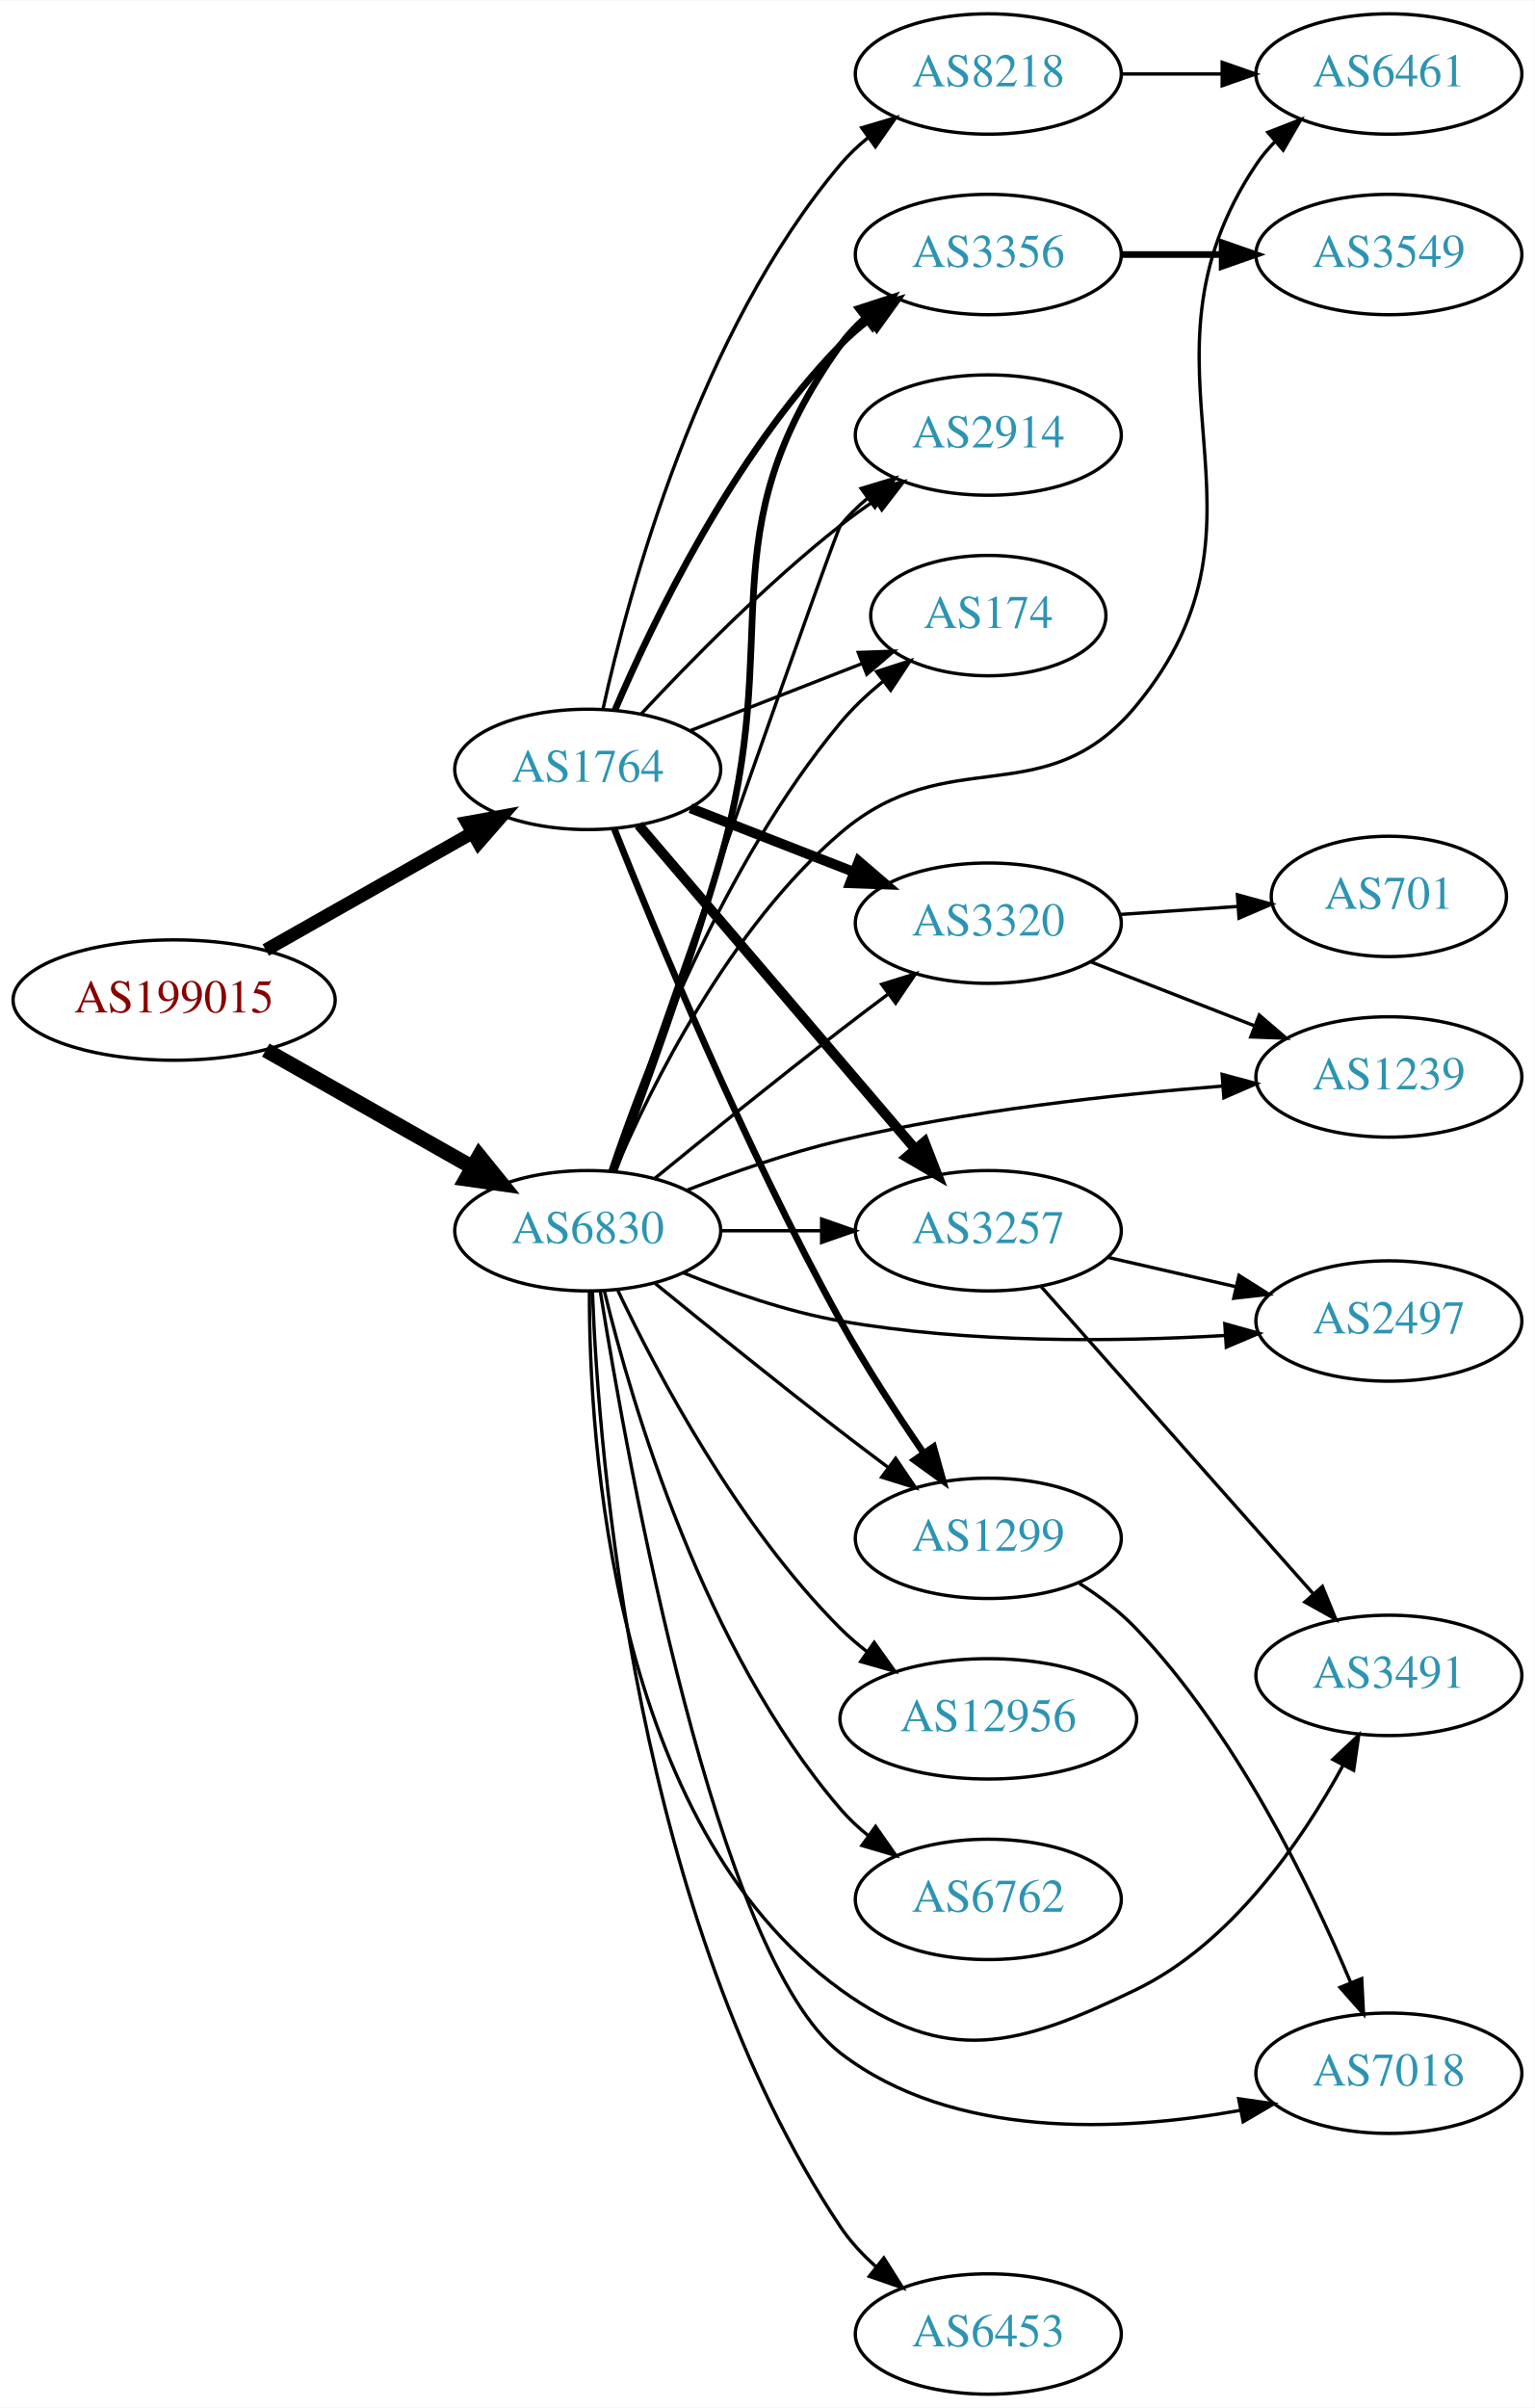
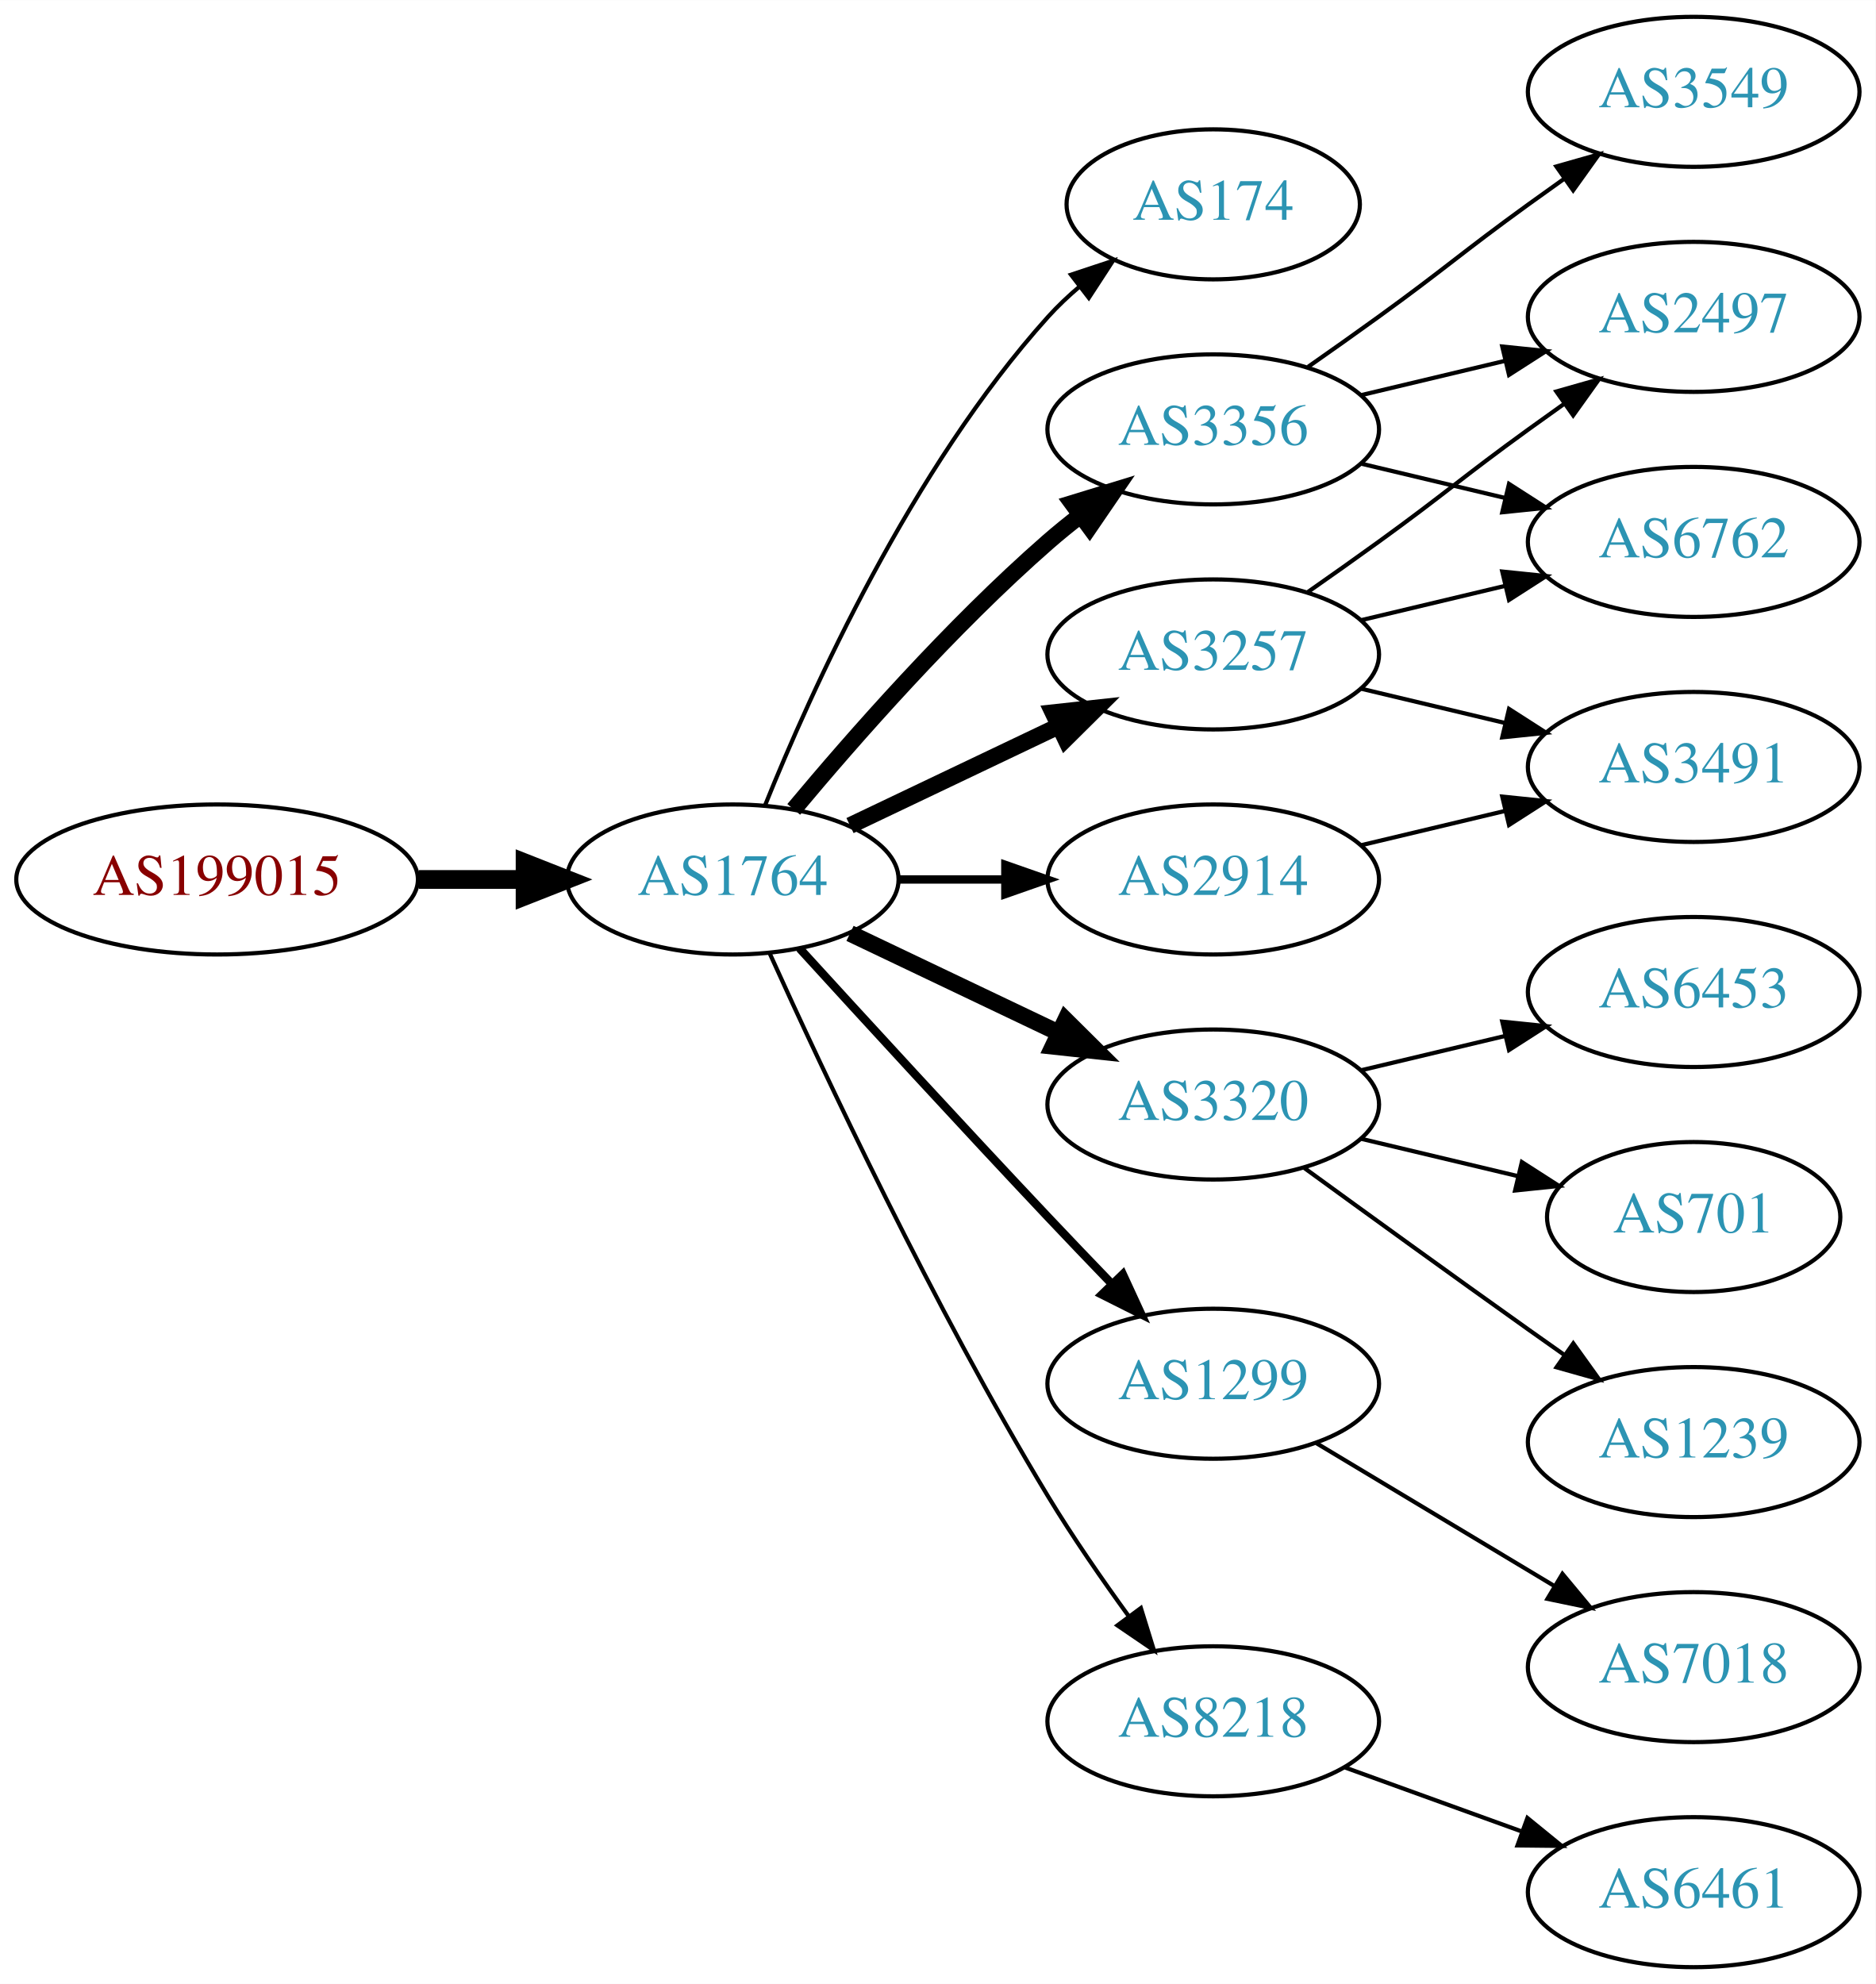
- <svg xmlns="http://www.w3.org/2000/svg" xmlns:xlink="http://www.w3.org/1999/xlink" width="459pt" height="720pt" viewBox="0.00 0.00 459.17 720.00">
-   <g id="graph0" class="graph" transform="scale(1 1) rotate(0) translate(4 716)">
-     <polygon fill="white" stroke="none" points="-4,4 -4,-716 455.17,-716 455.17,4 -4,4" />
+ <svg xmlns="http://www.w3.org/2000/svg" xmlns:xlink="http://www.w3.org/1999/xlink" width="450pt" height="476pt" viewBox="0.00 0.00 450.07 476.00">
+   <g id="graph0" class="graph" transform="scale(1 1) rotate(0) translate(4 472)">
+     <polygon fill="white" stroke="none" points="-4,4 -4,-472 446.07,-472 446.07,4 -4,4" />
    <g id="node1" class="node">
      <g id="a_node1">
        <a xlink:href="/asn/199015" xlink:title="AS199015 ~ Frequentis AG [AT]">
-           <ellipse fill="#ffffff" stroke="black" cx="48.096" cy="-417" rx="48.192" ry="18" />
-           <text text-anchor="middle" x="48.096" y="-413.3" font-family="Times,serif" font-size="14.00" fill="#880000">AS199015</text>
+           <ellipse fill="#ffffff" stroke="black" cx="48.096" cy="-261" rx="48.192" ry="18" />
+           <text text-anchor="middle" x="48.096" y="-257.3" font-family="Times,serif" font-size="14.00" fill="#880000">AS199015</text>
        </a>
      </g>
    </g>
    <g id="node2" class="node">
      <g id="a_node2">
        <a xlink:href="/asn/1764" xlink:title="AS1764 ~ NEXTLAYER-AS [AT]">
-           <ellipse fill="#ffffff" stroke="black" cx="171.838" cy="-486" rx="39.794" ry="18" />
-           <text text-anchor="middle" x="171.838" y="-482.3" font-family="Times,serif" font-size="14.00" fill="#2c94b3">AS1764</text>
+           <ellipse fill="#ffffff" stroke="black" cx="171.838" cy="-261" rx="39.794" ry="18" />
+           <text text-anchor="middle" x="171.838" y="-257.3" font-family="Times,serif" font-size="14.00" fill="#2c94b3">AS1764</text>
        </a>
      </g>
    </g>
    <g id="edge1" class="edge">
-       <path fill="none" stroke="black" stroke-width="3.9" d="M75.512,-431.972C93.623,-442.237 117.803,-455.941 137.277,-466.979" />
-       <polygon fill="black" stroke="black" stroke-width="3.9" points="135.707,-470.112 146.133,-471.998 139.159,-464.022 135.707,-470.112" />
+       <path fill="none" stroke="black" stroke-width="4.5" d="M96.513,-261C104.867,-261 113.577,-261 121.969,-261" />
+       <polygon fill="black" stroke="black" stroke-width="4.5" points="122.004,-264.938 132.004,-261 122.004,-257.063 122.004,-264.938" />
    </g>
    <g id="node3" class="node">
      <g id="a_node3">
-         <a xlink:href="/asn/6830" xlink:title="AS6830 ~ LibertyGlobal [AT]">
-           <ellipse fill="#ffffff" stroke="black" cx="171.838" cy="-348" rx="39.794" ry="18" />
-           <text text-anchor="middle" x="171.838" y="-344.3" font-family="Times,serif" font-size="14.00" fill="#2c94b3">AS6830</text>
+         <a xlink:href="/asn/174" xlink:title="AS174 ~ Cogent Communications [US]">
+           <ellipse fill="#ffffff" stroke="black" cx="287.131" cy="-423" rx="35.194" ry="18" />
+           <text text-anchor="middle" x="287.131" y="-419.3" font-family="Times,serif" font-size="14.00" fill="#2c94b3">AS174</text>
        </a>
      </g>
    </g>
    <g id="edge2" class="edge">
-       <path fill="none" stroke="black" stroke-width="4.5" d="M75.512,-402.028C93.623,-391.763 117.803,-378.059 137.277,-367.021" />
-       <polygon fill="black" stroke="black" stroke-width="4.5" points="139.375,-370.359 146.133,-362.002 135.491,-363.507 139.375,-370.359" />
+       <path fill="none" stroke="black" d="M179.586,-278.787C190.637,-306.243 214.69,-359.578 247.484,-396 249.8,-398.572 252.405,-401.03 255.14,-403.343" />
+       <polygon fill="black" stroke="black" points="253.006,-406.117 263.064,-409.448 257.279,-400.572 253.006,-406.117" />
    </g>
    <g id="node4" class="node">
      <g id="a_node4">
        <a xlink:href="/asn/3356" xlink:title="AS3356 ~ Level 3 Parent, LLC [US]">
-           <ellipse fill="#ffffff" stroke="black" cx="291.681" cy="-640" rx="39.794" ry="18" />
-           <text text-anchor="middle" x="291.681" y="-636.3" font-family="Times,serif" font-size="14.00" fill="#2c94b3">AS3356</text>
+           <ellipse fill="#ffffff" stroke="black" cx="287.131" cy="-369" rx="39.794" ry="18" />
+           <text text-anchor="middle" x="287.131" y="-365.3" font-family="Times,serif" font-size="14.00" fill="#2c94b3">AS3356</text>
        </a>
      </g>
    </g>
    <g id="edge3" class="edge">
-       <path fill="none" stroke="black" stroke-width="2" d="M179.992,-503.772C191.253,-530.075 215.201,-579.824 247.484,-613 250.106,-615.694 253.047,-618.237 256.13,-620.606" />
-       <polygon fill="black" stroke="black" stroke-width="2" points="254.297,-623.595 264.5,-626.452 258.306,-617.856 254.297,-623.595" />
+       <path fill="none" stroke="black" stroke-width="4" d="M186.468,-277.817C200.751,-294.929 224.297,-321.745 247.484,-342 249.95,-344.154 252.589,-346.294 255.286,-348.372" />
+       <polygon fill="black" stroke="black" stroke-width="4" points="253.311,-351.264 263.44,-354.37 257.459,-345.625 253.311,-351.264" />
    </g>
    <g id="node5" class="node">
      <g id="a_node5">
-         <a xlink:href="/asn/3320" xlink:title="AS3320 ~ DTAG [DE]">
-           <ellipse fill="#ffffff" stroke="black" cx="291.681" cy="-440" rx="39.794" ry="18" />
-           <text text-anchor="middle" x="291.681" y="-436.3" font-family="Times,serif" font-size="14.00" fill="#2c94b3">AS3320</text>
+         <a xlink:href="/asn/3257" xlink:title="AS3257 ~ GTT [DE]">
+           <ellipse fill="#ffffff" stroke="black" cx="287.131" cy="-315" rx="39.794" ry="18" />
+           <text text-anchor="middle" x="287.131" y="-311.3" font-family="Times,serif" font-size="14.00" fill="#2c94b3">AS3257</text>
        </a>
      </g>
    </g>
    <g id="edge4" class="edge">
-       <path fill="none" stroke="black" stroke-width="3" d="M202.575,-474.392C217.368,-468.618 235.446,-461.561 251.367,-455.346" />
-       <polygon fill="black" stroke="black" stroke-width="3" points="252.911,-458.501 260.953,-451.604 250.365,-451.98 252.911,-458.501" />
+       <path fill="none" stroke="black" stroke-width="4" d="M199.974,-273.934C214.968,-281.081 233.789,-290.052 250.013,-297.785" />
+       <polygon fill="black" stroke="black" stroke-width="4" points="248.683,-301.028 259.216,-302.171 251.695,-294.709 248.683,-301.028" />
    </g>
    <g id="node6" class="node">
      <g id="a_node6">
-         <a xlink:href="/asn/174" xlink:title="AS174 ~ Cogent Communications [US]">
-           <ellipse fill="#ffffff" stroke="black" cx="291.681" cy="-532" rx="35.194" ry="18" />
-           <text text-anchor="middle" x="291.681" y="-528.3" font-family="Times,serif" font-size="14.00" fill="#2c94b3">AS174</text>
+         <a xlink:href="/asn/3320" xlink:title="AS3320 ~ DTAG [DE]">
+           <ellipse fill="#ffffff" stroke="black" cx="287.131" cy="-207" rx="39.794" ry="18" />
+           <text text-anchor="middle" x="287.131" y="-203.3" font-family="Times,serif" font-size="14.00" fill="#2c94b3">AS3320</text>
        </a>
      </g>
    </g>
    <g id="edge5" class="edge">
-       <path fill="none" stroke="black" d="M202.575,-497.608C218.192,-503.704 237.469,-511.229 254.005,-517.684" />
-       <polygon fill="black" stroke="black" points="252.789,-520.966 263.377,-521.342 255.334,-514.445 252.789,-520.966" />
+       <path fill="none" stroke="black" stroke-width="4" d="M199.974,-248.066C214.968,-240.919 233.789,-231.948 250.013,-224.215" />
+       <polygon fill="black" stroke="black" stroke-width="4" points="251.695,-227.291 259.216,-219.829 248.683,-220.972 251.695,-227.291" />
    </g>
    <g id="node7" class="node">
      <g id="a_node7">
-         <a xlink:href="/asn/3257" xlink:title="AS3257 ~ GTT [DE]">
-           <ellipse fill="#ffffff" stroke="black" cx="291.681" cy="-348" rx="39.794" ry="18" />
-           <text text-anchor="middle" x="291.681" y="-344.3" font-family="Times,serif" font-size="14.00" fill="#2c94b3">AS3257</text>
+         <a xlink:href="/asn/1299" xlink:title="AS1299 ~ Telia Carrier [EU]">
+           <ellipse fill="#ffffff" stroke="black" cx="287.131" cy="-140" rx="39.794" ry="18" />
+           <text text-anchor="middle" x="287.131" y="-136.3" font-family="Times,serif" font-size="14.00" fill="#2c94b3">AS1299</text>
        </a>
      </g>
    </g>
    <g id="edge6" class="edge">
-       <path fill="none" stroke="black" stroke-width="3" d="M187.053,-469.354C207.667,-445.213 245.995,-400.33 269.816,-372.433" />
-       <polygon fill="black" stroke="black" stroke-width="3" points="272.583,-374.583 276.416,-364.705 267.26,-370.037 272.583,-374.583" />
+       <path fill="none" stroke="black" stroke-width="2" d="M187.879,-244.45C202.875,-228.005 226.617,-202.115 247.484,-180 252.382,-174.809 257.673,-169.282 262.722,-164.045" />
+       <polygon fill="black" stroke="black" stroke-width="2" points="265.435,-166.274 269.872,-156.653 260.404,-161.407 265.435,-166.274" />
    </g>
    <g id="node8" class="node">
      <g id="a_node8">
        <a xlink:href="/asn/2914" xlink:title="AS2914 ~ NTT America, Inc. [US]">
-           <ellipse fill="#ffffff" stroke="black" cx="291.681" cy="-586" rx="39.794" ry="18" />
-           <text text-anchor="middle" x="291.681" y="-582.3" font-family="Times,serif" font-size="14.00" fill="#2c94b3">AS2914</text>
+           <ellipse fill="#ffffff" stroke="black" cx="287.131" cy="-261" rx="39.794" ry="18" />
+           <text text-anchor="middle" x="287.131" y="-257.3" font-family="Times,serif" font-size="14.00" fill="#2c94b3">AS2914</text>
        </a>
      </g>
    </g>
    <g id="edge7" class="edge">
-       <path fill="none" stroke="black" d="M187.935,-502.712C202.401,-518.235 225.258,-541.519 247.484,-559 250.769,-561.583 254.313,-564.133 257.908,-566.573" />
-       <polygon fill="black" stroke="black" points="256.002,-569.509 266.292,-572.033 259.822,-563.643 256.002,-569.509" />
+       <path fill="none" stroke="black" stroke-width="2" d="M211.51,-261C219.713,-261 228.477,-261 237.009,-261" />
+       <polygon fill="black" stroke="black" stroke-width="2" points="237.248,-264.5 247.248,-261 237.248,-257.5 237.248,-264.5" />
    </g>
    <g id="node9" class="node">
      <g id="a_node9">
-         <a xlink:href="/asn/1299" xlink:title="AS1299 ~ Telia Carrier [EU]">
-           <ellipse fill="#ffffff" stroke="black" cx="291.681" cy="-256" rx="39.794" ry="18" />
-           <text text-anchor="middle" x="291.681" y="-252.3" font-family="Times,serif" font-size="14.00" fill="#2c94b3">AS1299</text>
+         <a xlink:href="/asn/8218" xlink:title="AS8218 ~ legacy Neotelecoms [FR]">
+           <ellipse fill="#ffffff" stroke="black" cx="287.131" cy="-59" rx="39.794" ry="18" />
+           <text text-anchor="middle" x="287.131" y="-55.3" font-family="Times,serif" font-size="14.00" fill="#2c94b3">AS8218</text>
        </a>
      </g>
    </g>
    <g id="edge8" class="edge">
-       <path fill="none" stroke="black" stroke-width="2" d="M179.78,-468.205C192.016,-437.457 218.851,-372.711 247.484,-321 254.911,-307.587 264.212,-293.332 272.279,-281.6" />
-       <polygon fill="black" stroke="black" stroke-width="2" points="275.305,-283.38 278.156,-273.176 269.564,-279.375 275.305,-283.38" />
+       <path fill="none" stroke="black" d="M180.725,-243.215C193.503,-214.94 220.072,-158.303 247.484,-113 253.364,-103.283 260.442,-93.048 266.924,-84.132" />
+       <polygon fill="black" stroke="black" points="269.77,-86.171 272.899,-76.049 264.141,-82.01 269.77,-86.171" />
    </g>
    <g id="node10" class="node">
      <g id="a_node10">
-         <a xlink:href="/asn/8218" xlink:title="AS8218 ~ legacy Neotelecoms [FR]">
-           <ellipse fill="#ffffff" stroke="black" cx="291.681" cy="-694" rx="39.794" ry="18" />
-           <text text-anchor="middle" x="291.681" y="-690.3" font-family="Times,serif" font-size="14.00" fill="#2c94b3">AS8218</text>
-         </a>
-       </g>
+         <a xlink:href="/asn/6762" xlink:title="AS6762 ~ TELECOM ITALIA SPARKLE S.p.A. [IT]">
+           <ellipse fill="#ffffff" stroke="black" cx="402.424" cy="-342" rx="39.794" ry="18" />
+           <text text-anchor="middle" x="402.424" y="-338.3" font-family="Times,serif" font-size="14.00" fill="#2c94b3">AS6762</text>
+         </a>
+       </g>
+     </g>
+     <g id="edge17" class="edge">
+       <path fill="none" stroke="black" d="M322.738,-360.752C333.609,-358.162 345.764,-355.265 357.206,-352.538" />
+       <polygon fill="black" stroke="black" points="358.112,-355.92 367.029,-350.197 356.49,-349.111 358.112,-355.92" />
+     </g>
+     <g id="node11" class="node">
+       <g id="a_node11">
+         <a xlink:href="/asn/2497" xlink:title="AS2497 ~ Internet Initiative Japan Inc. [JP]">
+           <ellipse fill="#ffffff" stroke="black" cx="402.424" cy="-396" rx="39.794" ry="18" />
+           <text text-anchor="middle" x="402.424" y="-392.3" font-family="Times,serif" font-size="14.00" fill="#2c94b3">AS2497</text>
+         </a>
+       </g>
+     </g>
+     <g id="edge15" class="edge">
+       <path fill="none" stroke="black" d="M322.738,-377.248C333.609,-379.838 345.764,-382.735 357.206,-385.462" />
+       <polygon fill="black" stroke="black" points="356.49,-388.889 367.029,-387.803 358.112,-382.08 356.49,-388.889" />
+     </g>
+     <g id="node16" class="node">
+       <g id="a_node16">
+         <a xlink:href="/asn/3549" xlink:title="AS3549 ~ Level 3 Parent, LLC [US]">
+           <ellipse fill="#ffffff" stroke="black" cx="402.424" cy="-450" rx="39.794" ry="18" />
+           <text text-anchor="middle" x="402.424" y="-446.3" font-family="Times,serif" font-size="14.00" fill="#2c94b3">AS3549</text>
+         </a>
+       </g>
+     </g>
+     <g id="edge16" class="edge">
+       <path fill="none" stroke="black" d="M309.888,-384.009C315.422,-387.879 321.341,-392.064 326.777,-396 342.977,-407.729 346.578,-411.271 362.777,-423 365.58,-425.029 368.512,-427.125 371.453,-429.21" />
+       <polygon fill="black" stroke="black" points="369.475,-432.097 379.667,-434.991 373.504,-426.373 369.475,-432.097" />
    </g>
    <g id="edge9" class="edge">
-       <path fill="none" stroke="black" d="M176.422,-504.115C184.107,-539.061 205.029,-616.765 247.484,-667 249.911,-669.871 252.722,-672.532 255.723,-674.975" />
-       <polygon fill="black" stroke="black" points="253.819,-677.918 263.979,-680.925 257.912,-672.239 253.819,-677.918" />
-     </g>
-     <g id="edge26" class="edge">
-       <path fill="none" stroke="black" stroke-width="2" d="M179.72,-365.884C187.949,-387.667 201.82,-425.684 211.484,-459 231.068,-526.507 206.592,-555.829 247.484,-613 249.491,-615.805 251.889,-618.383 254.512,-620.736" />
-       <polygon fill="black" stroke="black" stroke-width="2" points="252.818,-623.846 262.892,-627.13 257.064,-618.281 252.818,-623.846" />
-     </g>
-     <g id="edge28" class="edge">
-       <path fill="none" stroke="black" d="M192.005,-363.75C206.986,-375.977 228.399,-393.269 247.484,-408 252.01,-411.493 256.842,-415.146 261.576,-418.683" />
-       <polygon fill="black" stroke="black" points="259.787,-421.714 269.903,-424.864 263.96,-416.093 259.787,-421.714" />
-     </g>
-     <g id="edge30" class="edge">
-       <path fill="none" stroke="black" d="M178.512,-365.971C188.679,-396.13 212.284,-457.77 247.484,-500 251.144,-504.391 255.526,-508.513 260.074,-512.243" />
-       <polygon fill="black" stroke="black" points="258.24,-515.245 268.321,-518.507 262.474,-509.671 258.24,-515.245" />
-     </g>
-     <g id="edge20" class="edge">
-       <path fill="none" stroke="black" d="M211.751,-348C221.304,-348 231.654,-348 241.616,-348" />
-       <polygon fill="black" stroke="black" points="241.809,-351.5 251.809,-348 241.809,-344.5 241.809,-351.5" />
-     </g>
-     <g id="edge18" class="edge">
-       <path fill="none" stroke="black" d="M179.048,-365.797C196.68,-416.301 245.889,-557.011 247.484,-559 249.836,-561.932 252.598,-564.634 255.568,-567.103" />
-       <polygon fill="black" stroke="black" points="253.638,-570.027 263.781,-573.088 257.76,-564.369 253.638,-570.027" />
-     </g>
-     <g id="edge25" class="edge">
-       <path fill="none" stroke="black" d="M192.005,-332.25C206.986,-320.023 228.399,-302.731 247.484,-288 252.01,-284.507 256.842,-280.854 261.576,-277.317" />
-       <polygon fill="black" stroke="black" points="263.96,-279.907 269.903,-271.136 259.787,-274.286 263.96,-279.907" />
+       <path fill="none" stroke="black" d="M322.738,-323.248C333.609,-325.838 345.764,-328.735 357.206,-331.462" />
+       <polygon fill="black" stroke="black" points="356.49,-334.889 367.029,-333.803 358.112,-328.08 356.49,-334.889" />
+     </g>
+     <g id="edge10" class="edge">
+       <path fill="none" stroke="black" d="M309.888,-330.009C315.422,-333.879 321.341,-338.064 326.777,-342 342.977,-353.729 346.578,-357.271 362.777,-369 365.58,-371.029 368.512,-373.125 371.453,-375.21" />
+       <polygon fill="black" stroke="black" points="369.475,-378.097 379.667,-380.991 373.504,-372.373 369.475,-378.097" />
    </g>
    <g id="node12" class="node">
      <g id="a_node12">
-         <a xlink:href="/asn/1239" xlink:title="AS1239 ~ Sprint [US]">
-           <ellipse fill="#ffffff" stroke="black" cx="411.523" cy="-394" rx="39.794" ry="18" />
-           <text text-anchor="middle" x="411.523" y="-390.3" font-family="Times,serif" font-size="14.00" fill="#2c94b3">AS1239</text>
-         </a>
-       </g>
-     </g>
-     <g id="edge21" class="edge">
-       <path fill="none" stroke="black" d="M201.434,-360.102C215.14,-365.444 231.925,-371.332 247.484,-375 285.276,-383.91 329.025,-388.718 361.684,-391.266" />
-       <polygon fill="black" stroke="black" points="361.646,-394.773 371.876,-392.016 362.16,-387.792 361.646,-394.773" />
+         <a xlink:href="/asn/3491" xlink:title="AS3491 ~ PCCW Global, Inc. [US]">
+           <ellipse fill="#ffffff" stroke="black" cx="402.424" cy="-288" rx="39.794" ry="18" />
+           <text text-anchor="middle" x="402.424" y="-284.3" font-family="Times,serif" font-size="14.00" fill="#2c94b3">AS3491</text>
+         </a>
+       </g>
+     </g>
+     <g id="edge11" class="edge">
+       <path fill="none" stroke="black" d="M322.738,-306.752C333.609,-304.162 345.764,-301.265 357.206,-298.538" />
+       <polygon fill="black" stroke="black" points="358.112,-301.92 367.029,-296.197 356.49,-295.111 358.112,-301.92" />
    </g>
    <g id="node13" class="node">
      <g id="a_node13">
-         <a xlink:href="/asn/3491" xlink:title="AS3491 ~ PCCW Global, Inc. [US]">
-           <ellipse fill="#ffffff" stroke="black" cx="411.523" cy="-215" rx="39.794" ry="18" />
-           <text text-anchor="middle" x="411.523" y="-211.3" font-family="Times,serif" font-size="14.00" fill="#2c94b3">AS3491</text>
-         </a>
-       </g>
-     </g>
-     <g id="edge23" class="edge">
-       <path fill="none" stroke="black" d="M172.341,-329.849C172.232,-285.307 178.928,-170.624 247.484,-121 279.308,-97.965 300.499,-103.918 335.877,-121 364.448,-134.796 385.438,-165.43 397.758,-187.994" />
-       <polygon fill="black" stroke="black" points="394.777,-189.849 402.504,-197.098 400.985,-186.613 394.777,-189.849" />
+         <a xlink:href="/asn/6453" xlink:title="AS6453 ~ TATA COMMUNICATIONS (AMERICA) INC [US]">
+           <ellipse fill="#ffffff" stroke="black" cx="402.424" cy="-234" rx="39.794" ry="18" />
+           <text text-anchor="middle" x="402.424" y="-230.3" font-family="Times,serif" font-size="14.00" fill="#2c94b3">AS6453</text>
+         </a>
+       </g>
+     </g>
+     <g id="edge12" class="edge">
+       <path fill="none" stroke="black" d="M322.738,-215.248C333.609,-217.838 345.764,-220.735 357.206,-223.462" />
+       <polygon fill="black" stroke="black" points="356.49,-226.889 367.029,-225.803 358.112,-220.08 356.49,-226.889" />
    </g>
    <g id="node14" class="node">
      <g id="a_node14">
-         <a xlink:href="/asn/2497" xlink:title="AS2497 ~ Internet Initiative Japan Inc. [JP]">
-           <ellipse fill="#ffffff" stroke="black" cx="411.523" cy="-321" rx="39.794" ry="18" />
-           <text text-anchor="middle" x="411.523" y="-317.3" font-family="Times,serif" font-size="14.00" fill="#2c94b3">AS2497</text>
-         </a>
-       </g>
-     </g>
-     <g id="edge27" class="edge">
-       <path fill="none" stroke="black" d="M200.563,-335.369C214.356,-329.764 231.467,-323.808 247.484,-321 285.724,-314.297 329.788,-314.776 362.459,-316.666" />
-       <polygon fill="black" stroke="black" points="362.44,-320.172 372.644,-317.322 362.89,-313.187 362.44,-320.172" />
-     </g>
-     <g id="node16" class="node">
-       <g id="a_node16">
+         <a xlink:href="/asn/701" xlink:title="AS701 ~ UUNET [US]">
+           <ellipse fill="#ffffff" stroke="black" cx="402.424" cy="-180" rx="35.194" ry="18" />
+           <text text-anchor="middle" x="402.424" y="-176.3" font-family="Times,serif" font-size="14.00" fill="#2c94b3">AS701</text>
+         </a>
+       </g>
+     </g>
+     <g id="edge13" class="edge">
+       <path fill="none" stroke="black" d="M322.738,-198.752C334.533,-195.942 347.837,-192.771 360.105,-189.847" />
+       <polygon fill="black" stroke="black" points="361.194,-193.186 370.11,-187.463 359.571,-186.376 361.194,-193.186" />
+     </g>
+     <g id="node15" class="node">
+       <g id="a_node15">
+         <a xlink:href="/asn/1239" xlink:title="AS1239 ~ Sprint [US]">
+           <ellipse fill="#ffffff" stroke="black" cx="402.424" cy="-126" rx="39.794" ry="18" />
+           <text text-anchor="middle" x="402.424" y="-122.3" font-family="Times,serif" font-size="14.00" fill="#2c94b3">AS1239</text>
+         </a>
+       </g>
+     </g>
+     <g id="edge14" class="edge">
+       <path fill="none" stroke="black" d="M308.979,-191.778C323.913,-180.909 344.527,-165.975 362.777,-153 365.598,-150.995 368.541,-148.915 371.489,-146.841" />
+       <polygon fill="black" stroke="black" points="373.535,-149.681 379.714,-141.074 369.516,-143.95 373.535,-149.681" />
+     </g>
+     <g id="node18" class="node">
+       <g id="a_node18">
        <a xlink:href="/asn/7018" xlink:title="AS7018 ~ AT&amp;T Services, Inc. [US]">
-           <ellipse fill="#ffffff" stroke="black" cx="411.523" cy="-96" rx="39.794" ry="18" />
-           <text text-anchor="middle" x="411.523" y="-92.3" font-family="Times,serif" font-size="14.00" fill="#2c94b3">AS7018</text>
-         </a>
-       </g>
-     </g>
-     <g id="edge29" class="edge">
-       <path fill="none" stroke="black" d="M175.607,-329.797C183.913,-277.815 210.362,-130.602 247.484,-102 281.077,-76.117 331.143,-78.457 366.924,-84.861" />
-       <polygon fill="black" stroke="black" points="366.586,-88.361 377.073,-86.853 367.934,-81.492 366.586,-88.361" />
+           <ellipse fill="#ffffff" stroke="black" cx="402.424" cy="-72" rx="39.794" ry="18" />
+           <text text-anchor="middle" x="402.424" y="-68.3" font-family="Times,serif" font-size="14.00" fill="#2c94b3">AS7018</text>
+         </a>
+       </g>
+     </g>
+     <g id="edge20" class="edge">
+       <path fill="none" stroke="black" d="M311.881,-125.745C328.497,-115.771 350.894,-102.329 369.13,-91.383" />
+       <polygon fill="black" stroke="black" points="370.932,-94.384 377.705,-86.236 367.33,-88.382 370.932,-94.384" />
+     </g>
+     <g id="edge19" class="edge">
+       <path fill="none" stroke="black" d="M322.738,-269.248C333.609,-271.838 345.764,-274.735 357.206,-277.462" />
+       <polygon fill="black" stroke="black" points="356.49,-280.889 367.029,-279.803 358.112,-274.08 356.49,-280.889" />
    </g>
    <g id="node17" class="node">
      <g id="a_node17">
        <a xlink:href="/asn/6461" xlink:title="AS6461 ~ Zayo Bandwidth [US]">
-           <ellipse fill="#ffffff" stroke="black" cx="411.523" cy="-694" rx="39.794" ry="18" />
-           <text text-anchor="middle" x="411.523" y="-690.3" font-family="Times,serif" font-size="14.00" fill="#2c94b3">AS6461</text>
-         </a>
-       </g>
-     </g>
-     <g id="edge19" class="edge">
-       <path fill="none" stroke="black" d="M179.853,-365.686C190.785,-391.212 214.145,-438.443 247.484,-467 279.961,-494.818 308.6,-472.067 335.877,-505 382.923,-561.803 330.852,-605.706 371.877,-667 373.498,-669.423 375.417,-671.695 377.519,-673.81" />
-       <polygon fill="black" stroke="black" points="375.332,-676.546 385.204,-680.393 379.886,-671.229 375.332,-676.546" />
-     </g>
-     <g id="node18" class="node">
-       <g id="a_node18">
-         <a xlink:href="/asn/6453" xlink:title="AS6453 ~ TATA COMMUNICATIONS (AMERICA) INC [US]">
-           <ellipse fill="#ffffff" stroke="black" cx="291.681" cy="-18" rx="39.794" ry="18" />
-           <text text-anchor="middle" x="291.681" y="-14.3" font-family="Times,serif" font-size="14.00" fill="#2c94b3">AS6453</text>
-         </a>
-       </g>
-     </g>
-     <g id="edge17" class="edge">
-       <path fill="none" stroke="black" d="M173.237,-329.871C175.136,-280.642 185.975,-142.001 247.484,-50 250.393,-45.65 254.099,-41.671 258.113,-38.109" />
-       <polygon fill="black" stroke="black" points="260.427,-40.741 266.087,-31.784 256.077,-35.257 260.427,-40.741" />
-     </g>
-     <g id="node19" class="node">
-       <g id="a_node19">
-         <a xlink:href="/asn/12956" xlink:title="AS12956 ~ TELXIUS [ES]">
-           <ellipse fill="#ffffff" stroke="black" cx="291.681" cy="-202" rx="44.393" ry="18" />
-           <text text-anchor="middle" x="291.681" y="-198.3" font-family="Times,serif" font-size="14.00" fill="#2c94b3">AS12956</text>
-         </a>
-       </g>
-     </g>
-     <g id="edge22" class="edge">
-       <path fill="none" stroke="black" d="M180.849,-330.132C192.676,-305.222 216.764,-259.671 247.484,-229 249.937,-226.551 252.651,-224.22 255.489,-222.027" />
-       <polygon fill="black" stroke="black" points="257.548,-224.857 263.7,-216.231 253.512,-219.138 257.548,-224.857" />
-     </g>
-     <g id="node20" class="node">
-       <g id="a_node20">
-         <a xlink:href="/asn/6762" xlink:title="AS6762 ~ TELECOM ITALIA SPARKLE S.p.A. [IT]">
-           <ellipse fill="#ffffff" stroke="black" cx="291.681" cy="-148" rx="39.794" ry="18" />
-           <text text-anchor="middle" x="291.681" y="-144.3" font-family="Times,serif" font-size="14.00" fill="#2c94b3">AS6762</text>
-         </a>
-       </g>
-     </g>
-     <g id="edge24" class="edge">
-       <path fill="none" stroke="black" d="M176.828,-329.901C185.032,-296.132 206.557,-222.64 247.484,-175 249.934,-172.149 252.76,-169.5 255.771,-167.066" />
-       <polygon fill="black" stroke="black" points="257.959,-169.804 264.04,-161.128 253.876,-164.118 257.959,-169.804" />
-     </g>
-     <g id="node15" class="node">
-       <g id="a_node15">
-         <a xlink:href="/asn/3549" xlink:title="AS3549 ~ Level 3 Parent, LLC [US]">
-           <ellipse fill="#ffffff" stroke="black" cx="411.523" cy="-640" rx="39.794" ry="18" />
-           <text text-anchor="middle" x="411.523" y="-636.3" font-family="Times,serif" font-size="14.00" fill="#2c94b3">AS3549</text>
-         </a>
-       </g>
-     </g>
-     <g id="edge14" class="edge">
-       <path fill="none" stroke="black" stroke-width="2" d="M331.593,-640C341.146,-640 351.496,-640 361.459,-640" />
-       <polygon fill="black" stroke="black" stroke-width="2" points="361.651,-643.5 371.651,-640 361.651,-636.5 361.651,-643.5" />
-     </g>
-     <g id="node11" class="node">
-       <g id="a_node11">
-         <a xlink:href="/asn/701" xlink:title="AS701 ~ UUNET [US]">
-           <ellipse fill="#ffffff" stroke="black" cx="411.523" cy="-448" rx="35.194" ry="18" />
-           <text text-anchor="middle" x="411.523" y="-444.3" font-family="Times,serif" font-size="14.00" fill="#2c94b3">AS701</text>
-         </a>
-       </g>
-     </g>
-     <g id="edge10" class="edge">
-       <path fill="none" stroke="black" d="M330.941,-442.597C342.272,-443.367 354.771,-444.215 366.439,-445.007" />
-       <polygon fill="black" stroke="black" points="366.215,-448.5 376.429,-445.685 366.69,-441.516 366.215,-448.5" />
-     </g>
-     <g id="edge11" class="edge">
-       <path fill="none" stroke="black" d="M322.417,-428.392C337.211,-422.618 355.288,-415.561 371.21,-409.346" />
-       <polygon fill="black" stroke="black" points="372.753,-412.501 380.796,-405.604 370.208,-405.98 372.753,-412.501" />
-     </g>
-     <g id="edge12" class="edge">
-       <path fill="none" stroke="black" d="M307.367,-331.424C327.832,-308.327 365.074,-266.295 388.767,-239.555" />
-       <polygon fill="black" stroke="black" points="391.639,-241.59 395.651,-231.785 386.4,-236.948 391.639,-241.59" />
-     </g>
-     <g id="edge13" class="edge">
-       <path fill="none" stroke="black" d="M327.4,-340.045C339.4,-337.296 353.021,-334.175 365.713,-331.267" />
-       <polygon fill="black" stroke="black" points="366.679,-334.636 375.645,-328.991 365.116,-327.813 366.679,-334.636" />
-     </g>
-     <g id="edge15" class="edge">
-       <path fill="none" stroke="black" d="M318.934,-242.521C324.944,-238.676 330.993,-234.119 335.877,-229 365.794,-197.636 387.973,-152 400.077,-123.169" />
-       <polygon fill="black" stroke="black" points="403.394,-124.304 403.934,-113.723 396.913,-121.658 403.394,-124.304" />
-     </g>
-     <g id="edge16" class="edge">
-       <path fill="none" stroke="black" d="M331.593,-694C341.146,-694 351.496,-694 361.459,-694" />
-       <polygon fill="black" stroke="black" points="361.651,-697.5 371.651,-694 361.651,-690.5 361.651,-697.5" />
+           <ellipse fill="#ffffff" stroke="black" cx="402.424" cy="-18" rx="39.794" ry="18" />
+           <text text-anchor="middle" x="402.424" y="-14.3" font-family="Times,serif" font-size="14.00" fill="#2c94b3">AS6461</text>
+         </a>
+       </g>
+     </g>
+     <g id="edge18" class="edge">
+       <path fill="none" stroke="black" d="M318.79,-47.905C331.762,-43.21 347.055,-37.676 360.936,-32.652" />
+       <polygon fill="black" stroke="black" points="362.529,-35.798 370.741,-29.104 360.146,-29.216 362.529,-35.798" />
    </g>
  </g>
</svg>
